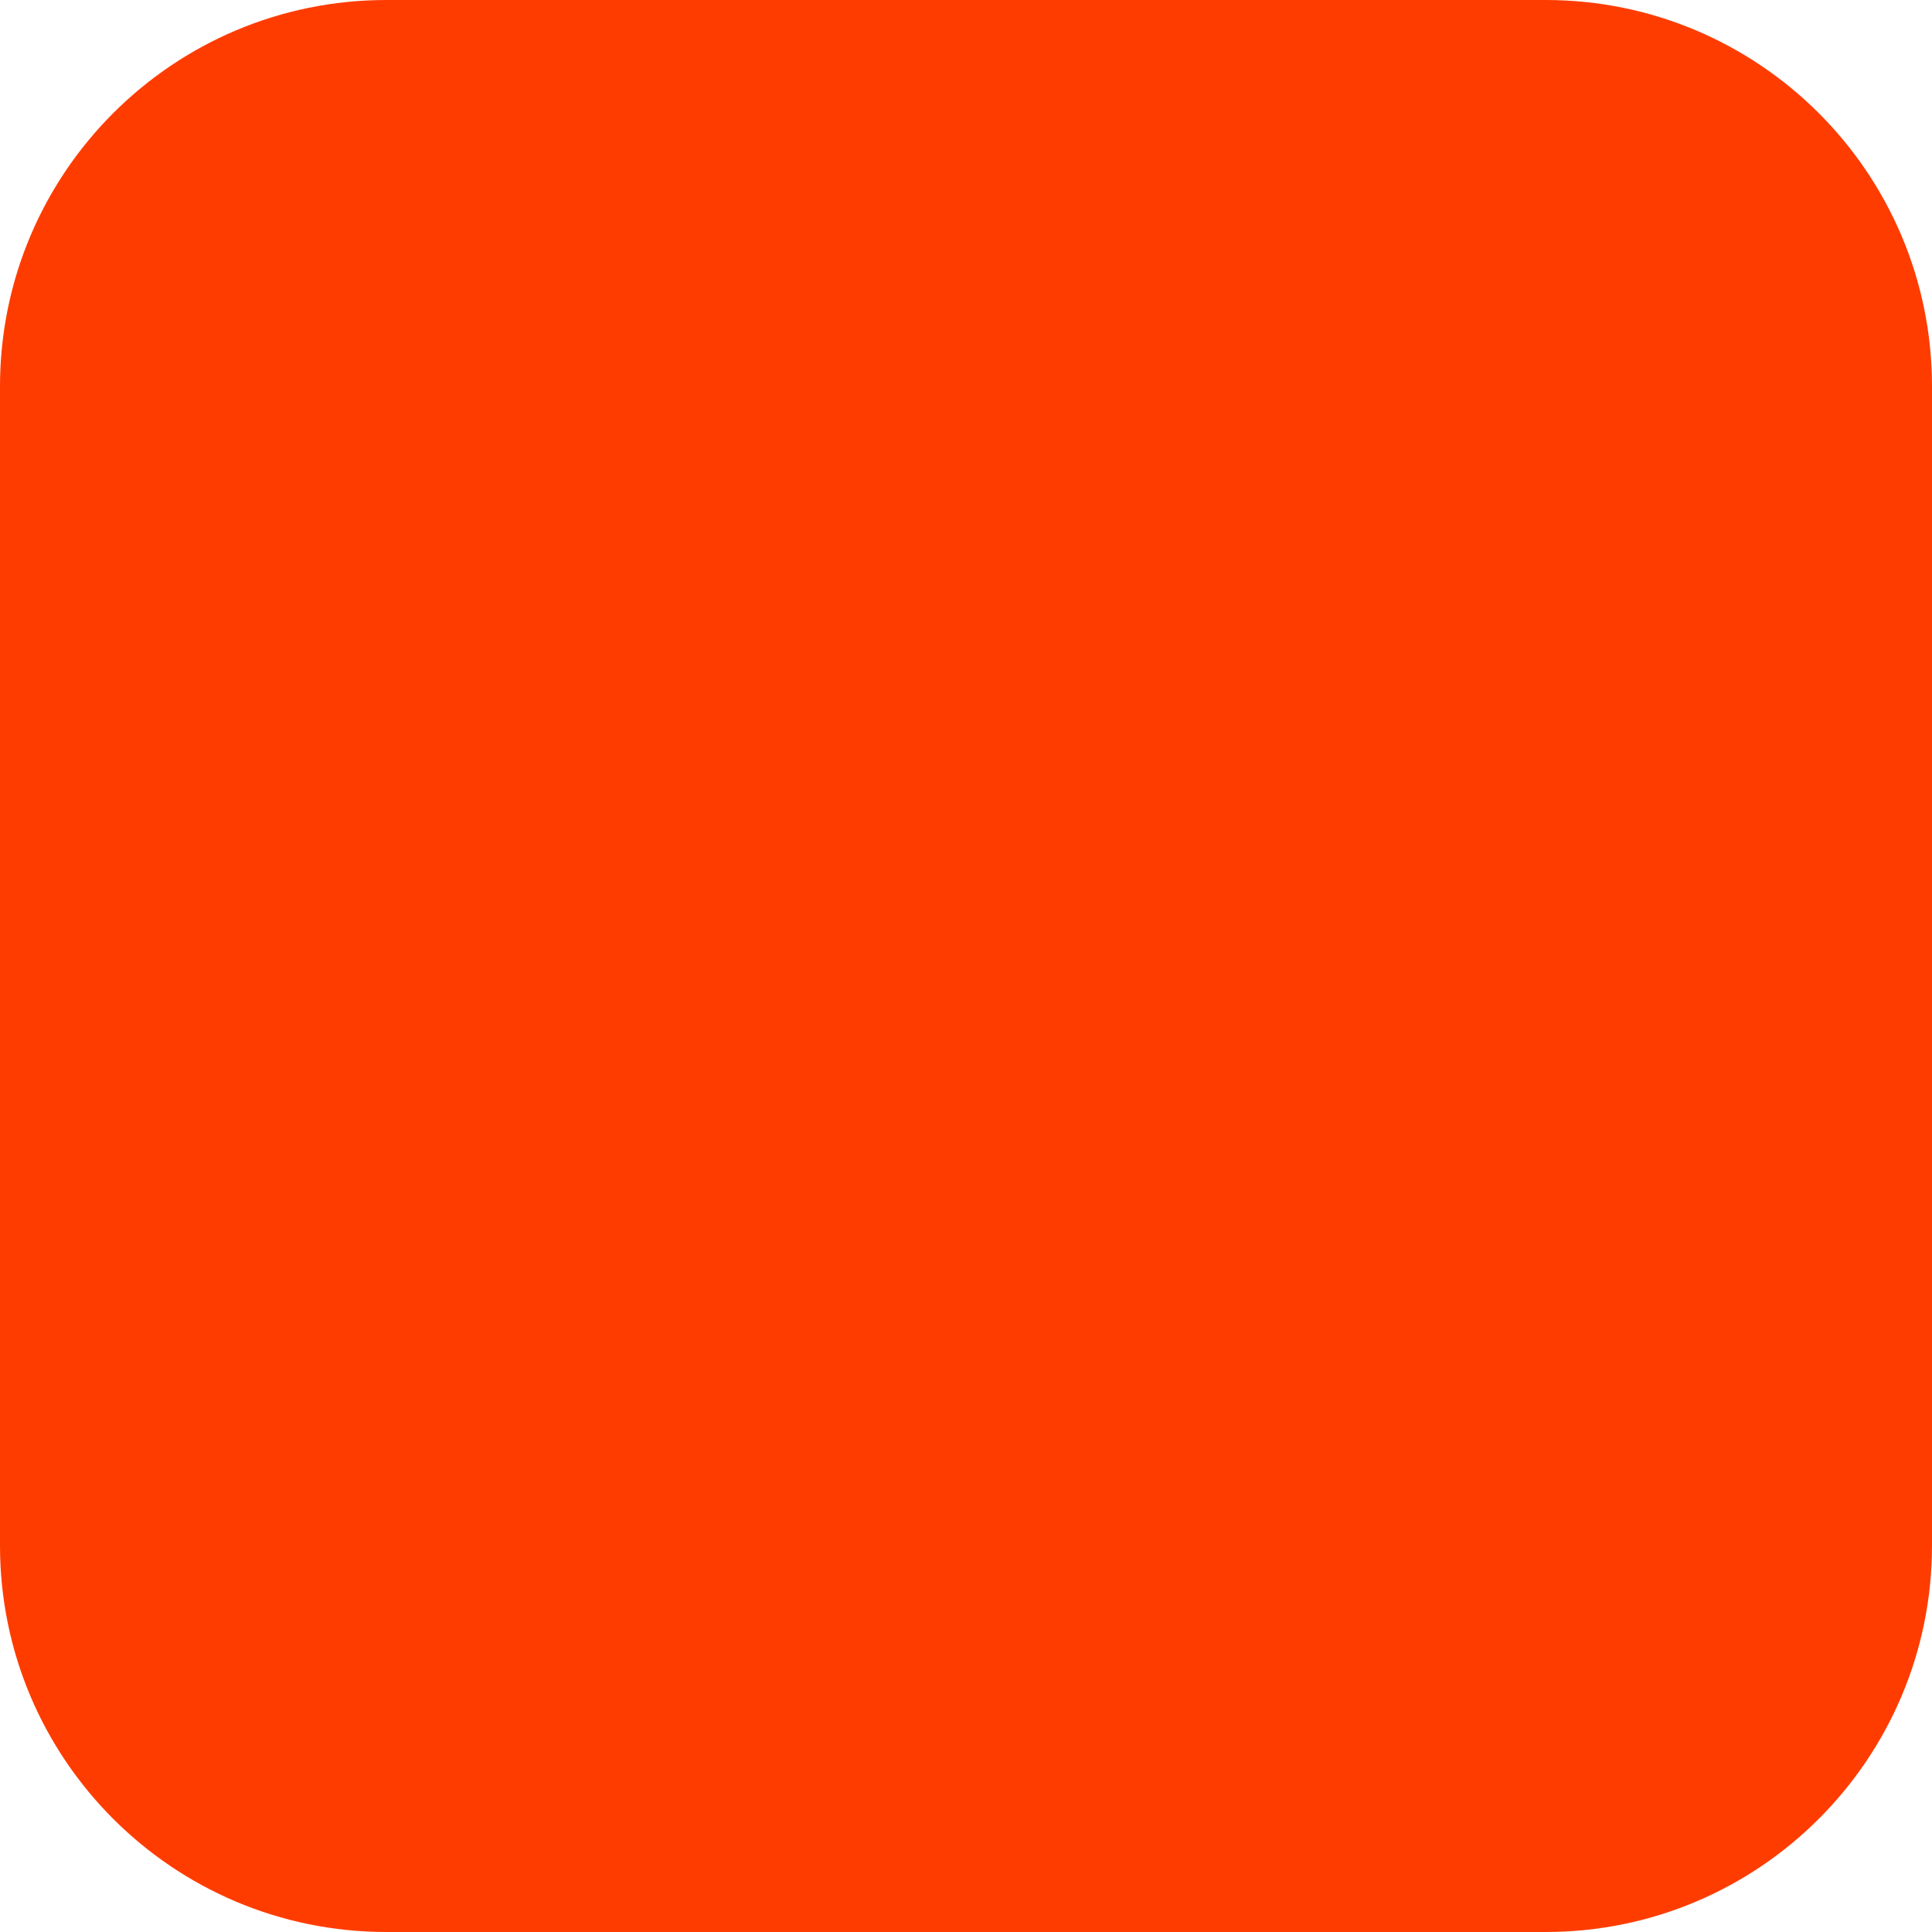
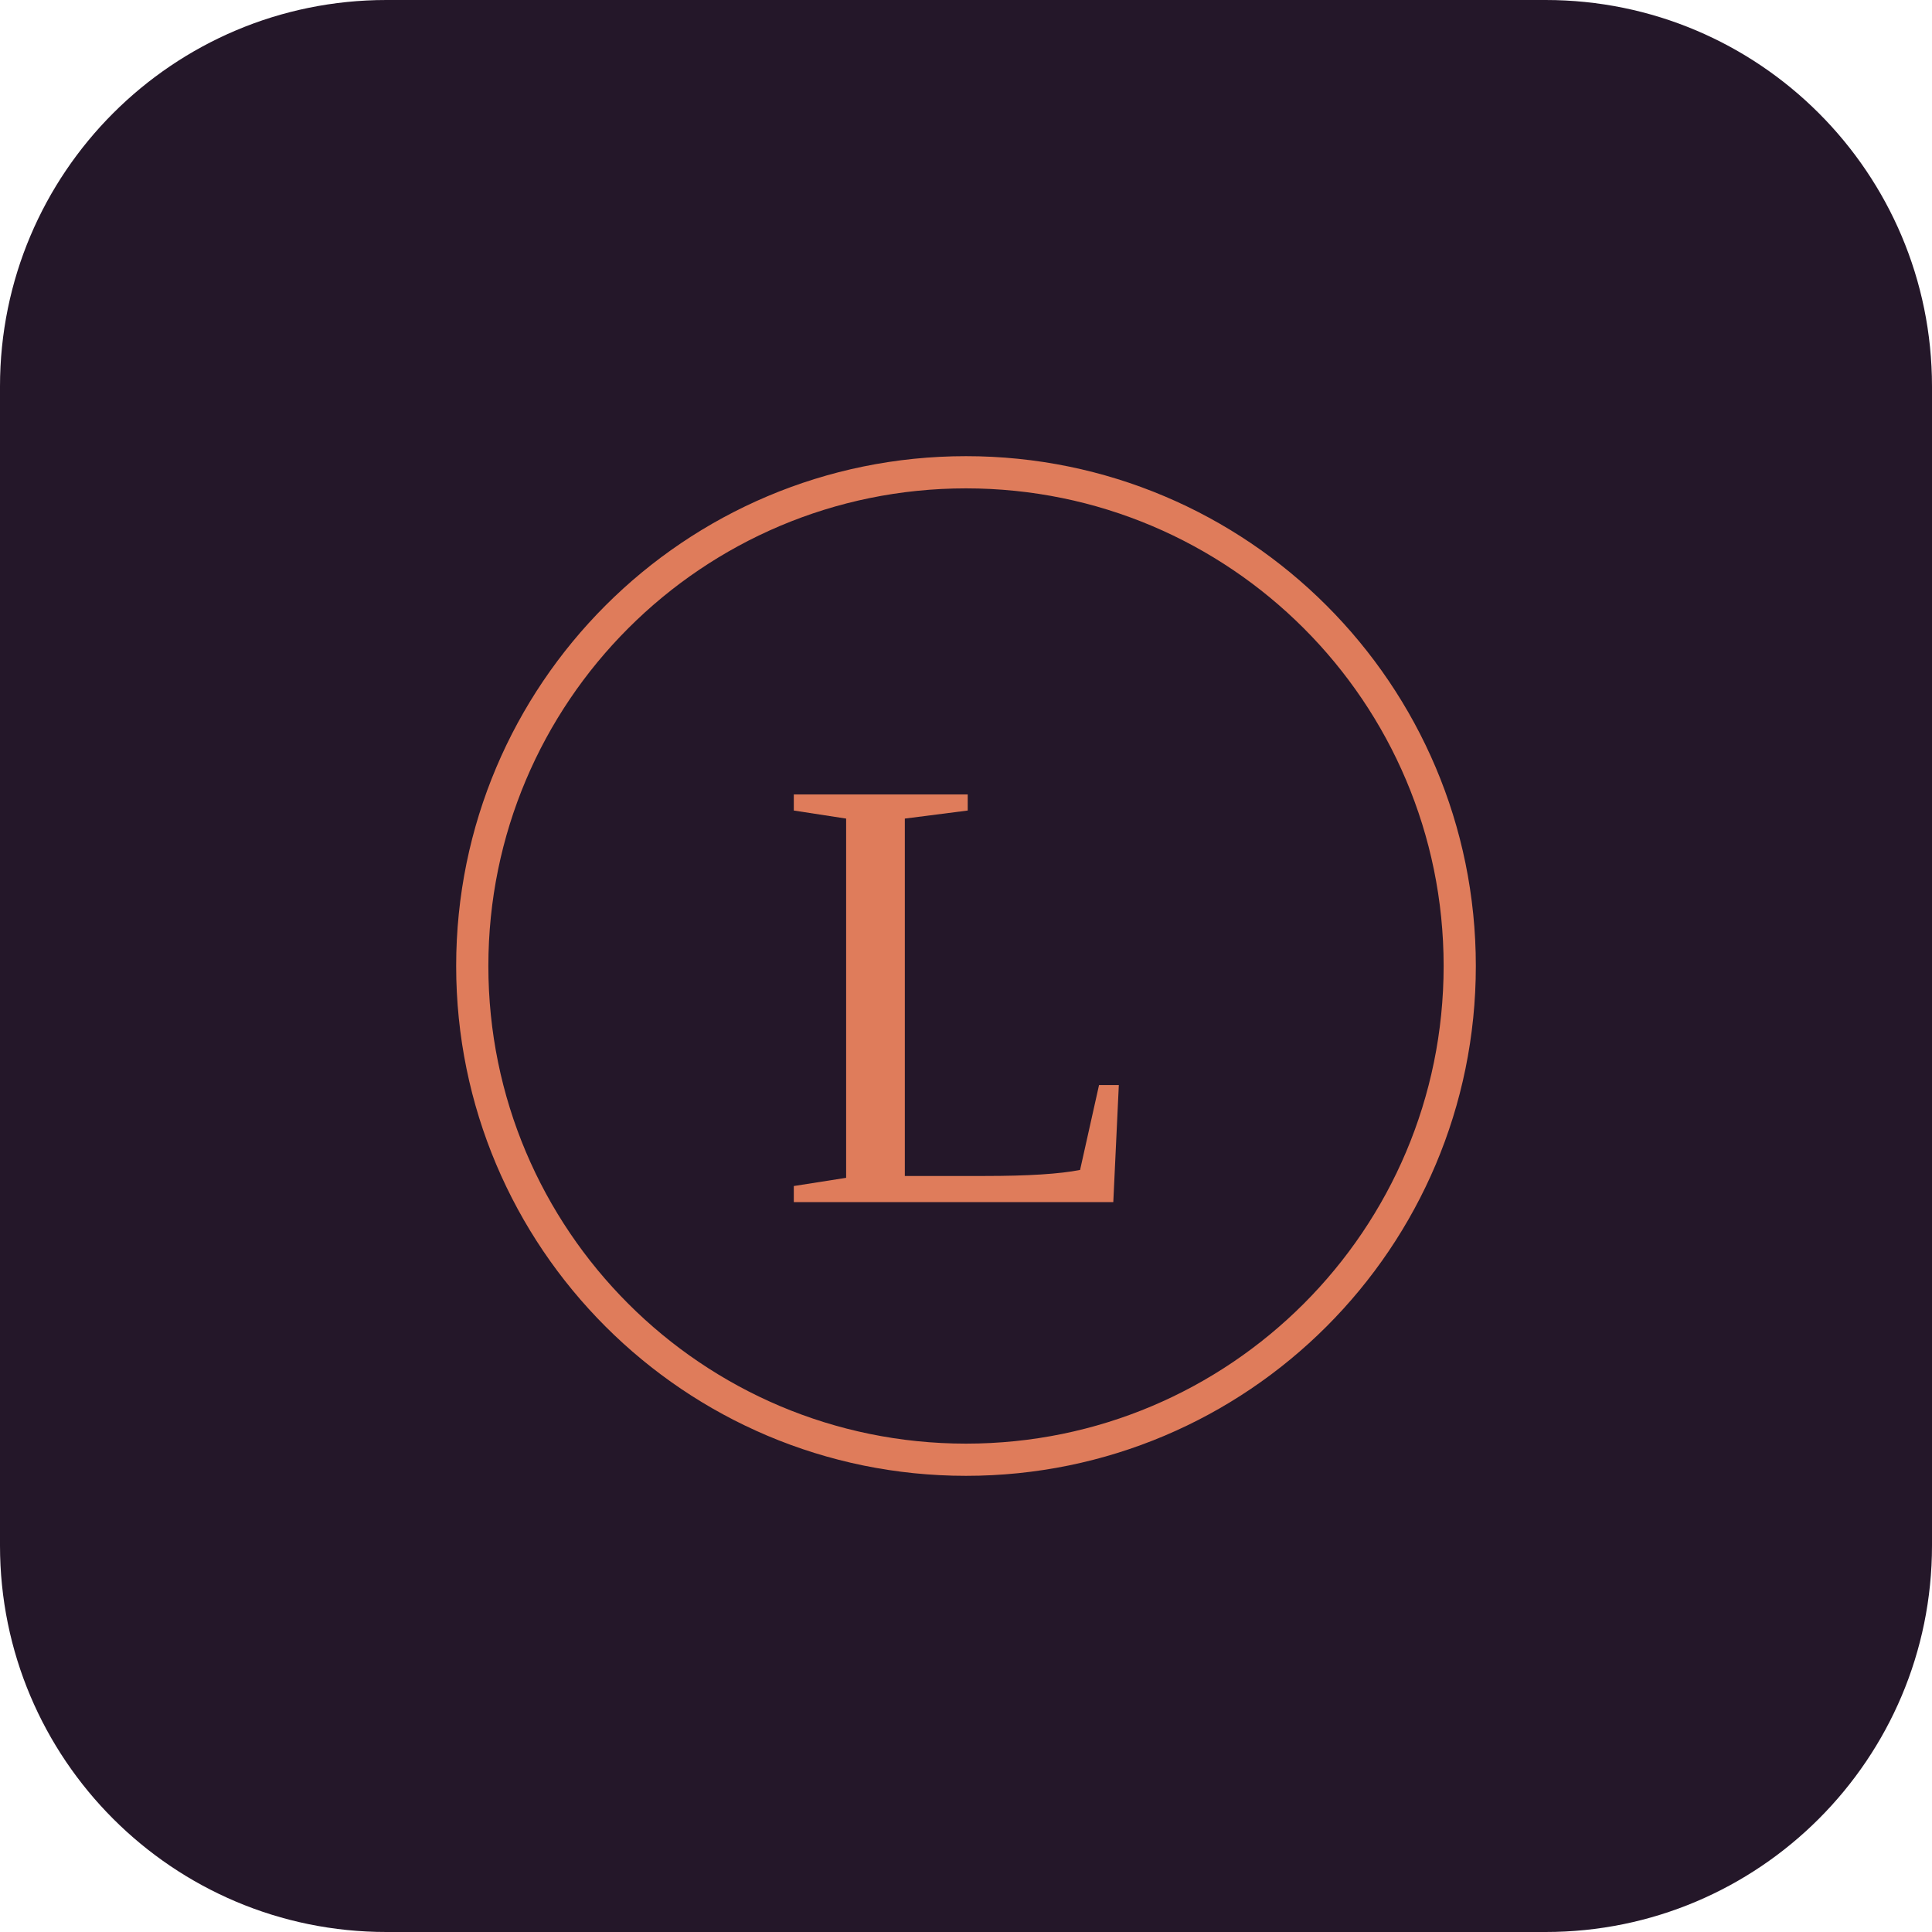
<svg xmlns="http://www.w3.org/2000/svg" width="180" height="180" viewBox="0 0 180 180" fill="none">
-   <rect width="180" height="180" rx="36" fill="#FF3C00" />
+   <rect width="180" height="180" rx="36" fill="#241729" />
+   <circle cx="90" cy="90" r="46" stroke="#df7c5b" stroke-width="3" />
+   <text x="90" y="112" text-anchor="middle" font-family="Georgia, 'Times New Roman', serif" font-size="58" fill="#df7c5b">L</text>
</svg>
